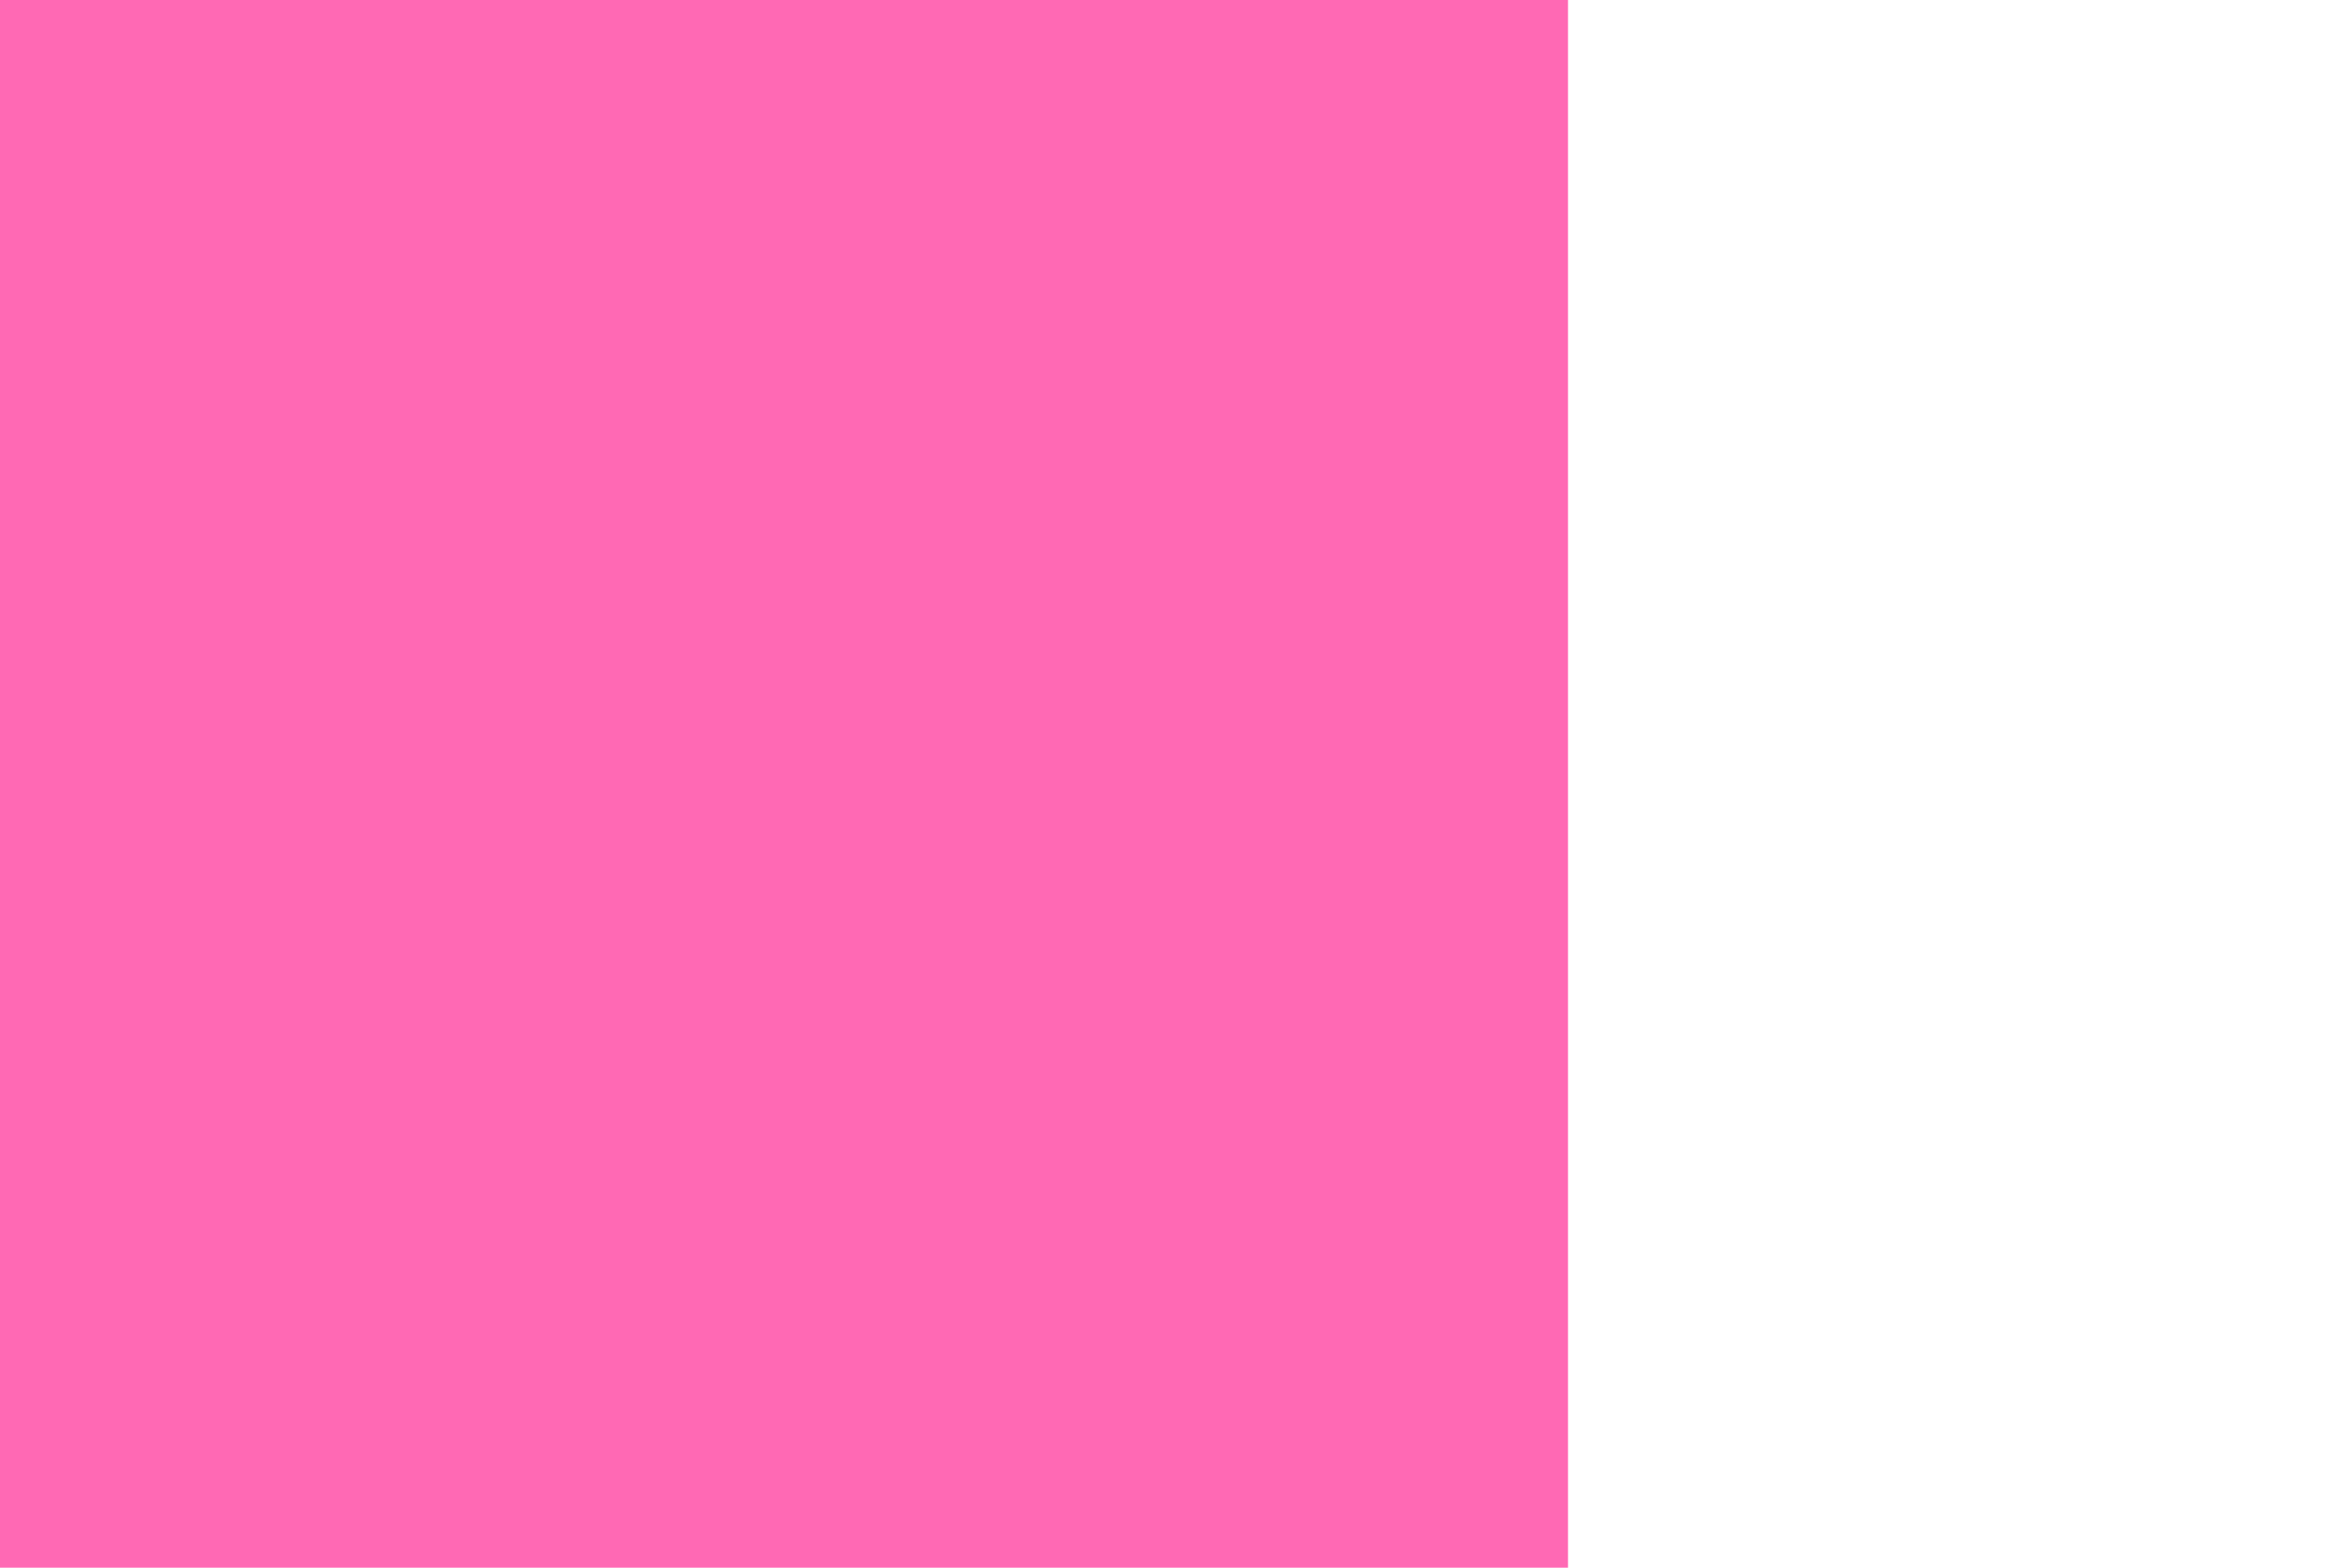
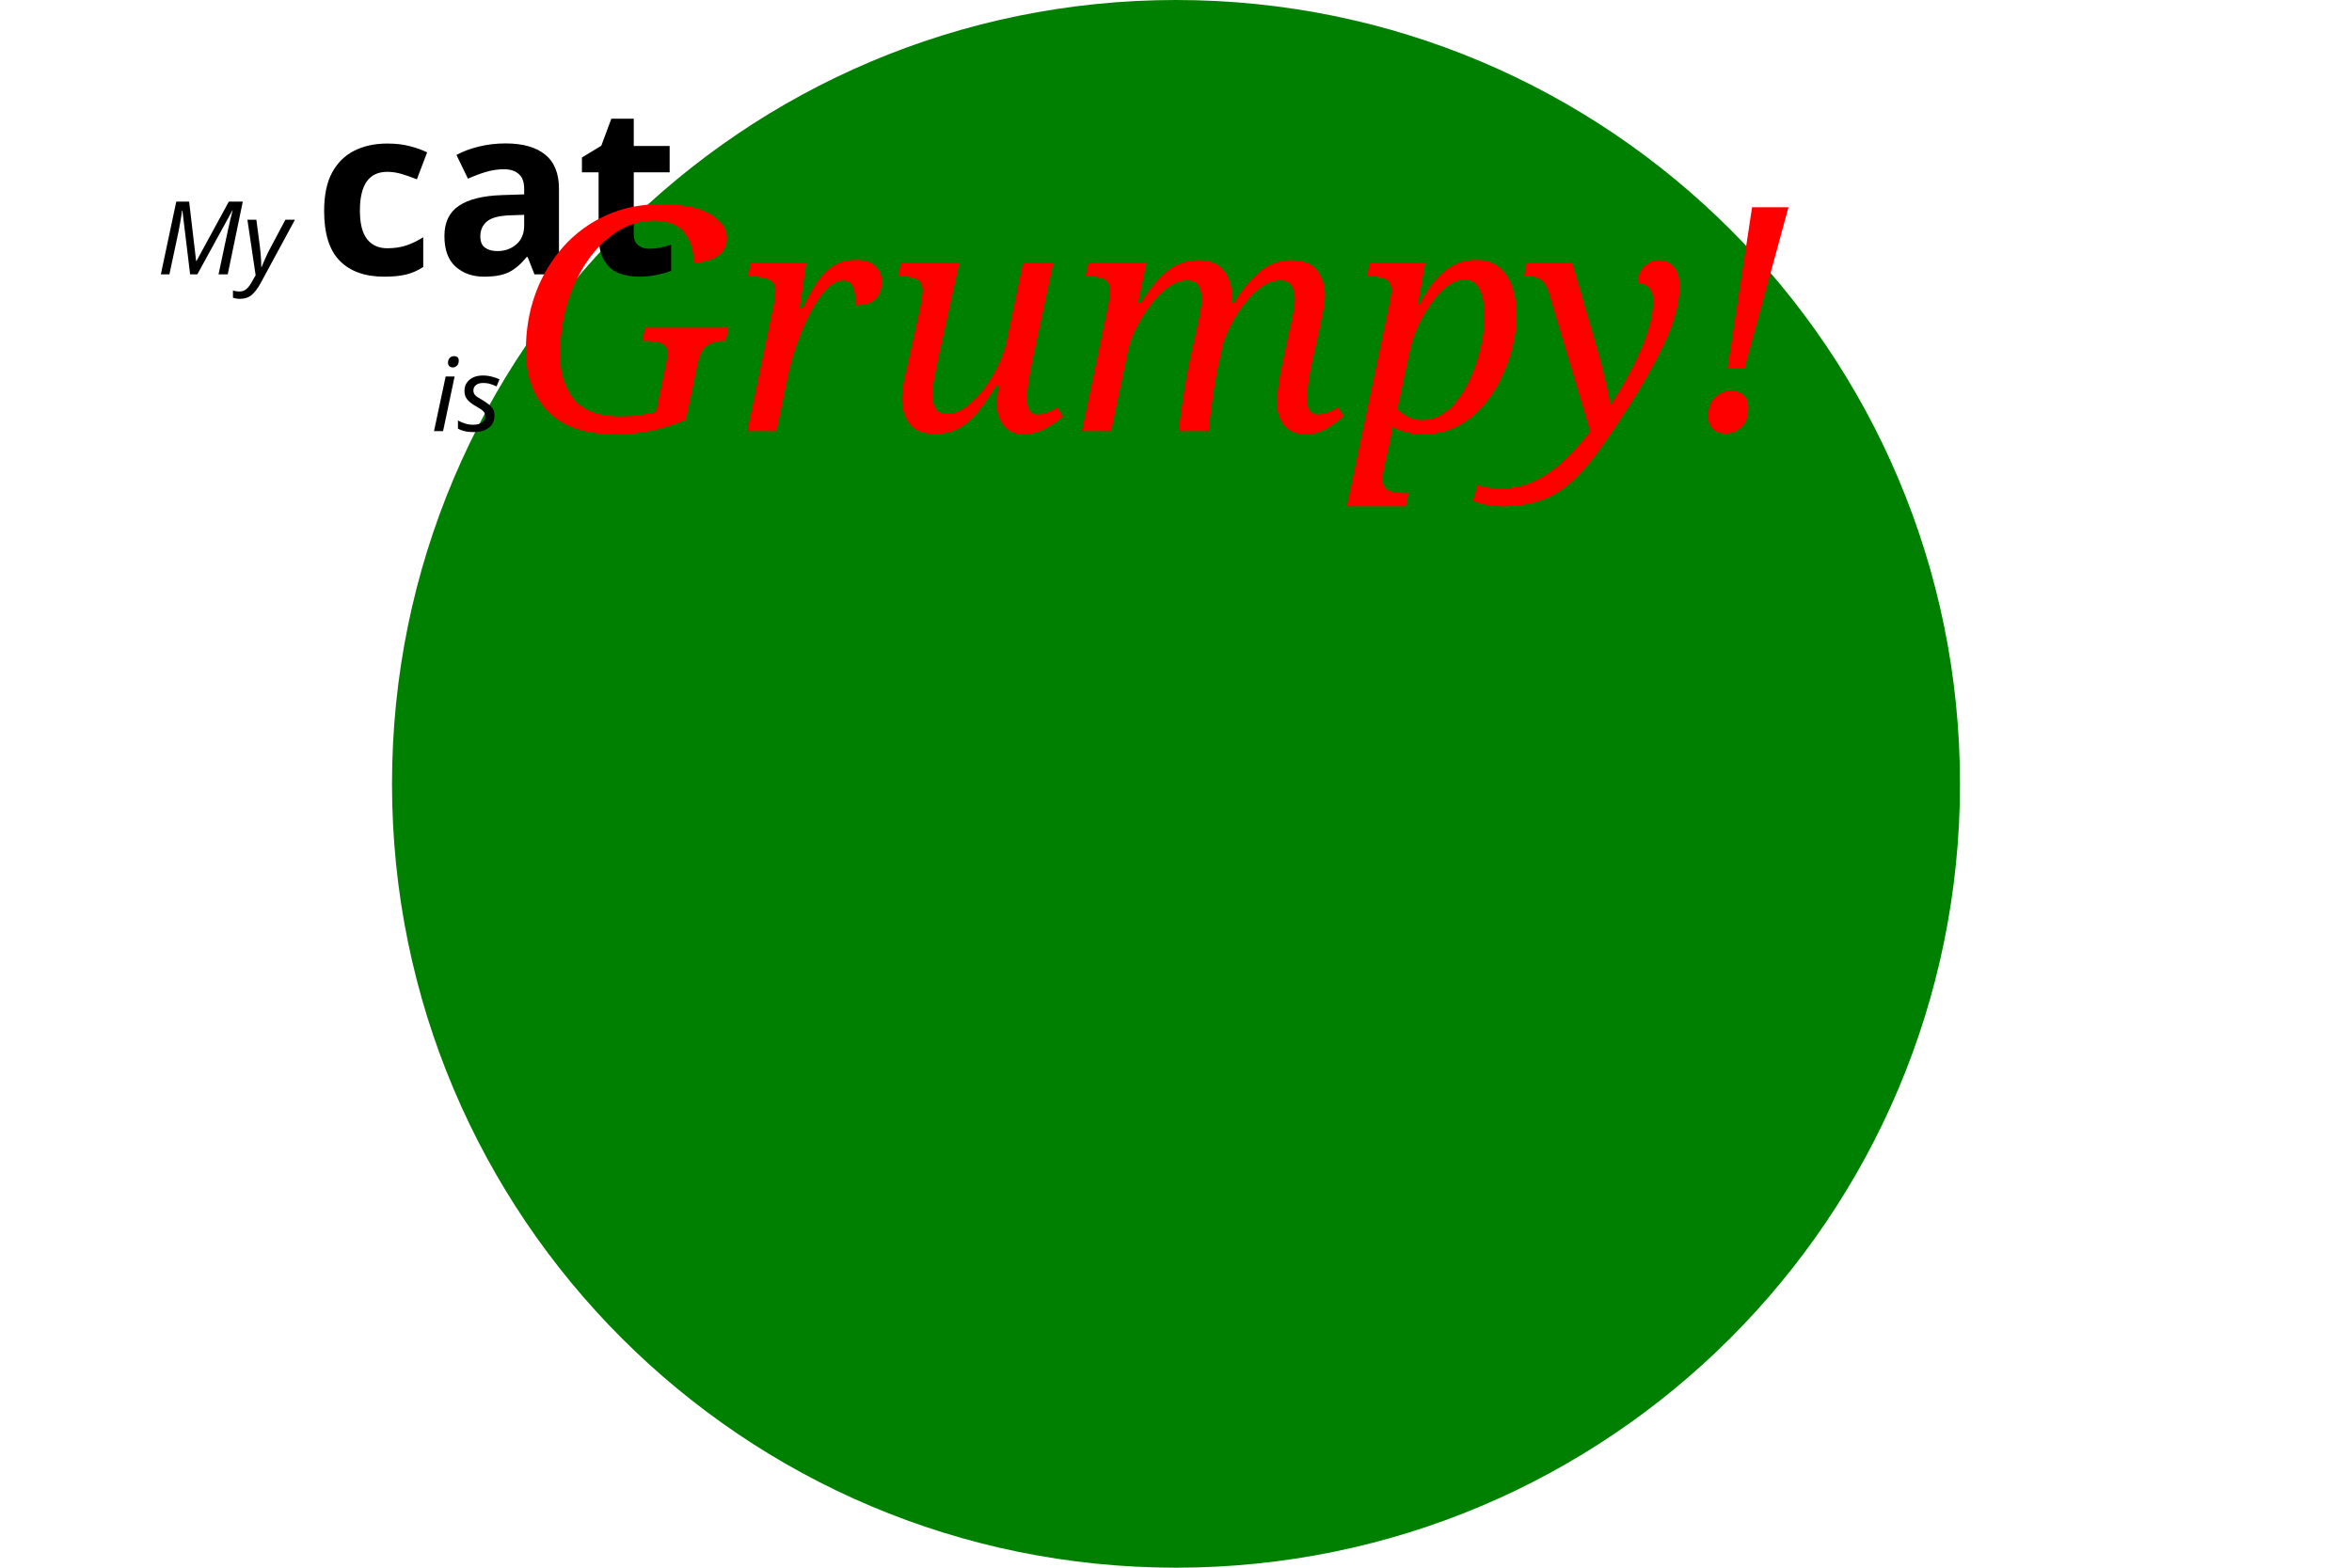
<svg xmlns="http://www.w3.org/2000/svg" width="300" height="200" version="1.1">
-   <rect width="200" height="200" fill="hotpink" />
+   <circle cx="150" cy="100" r="100" fill="green" />
+   <style>
+       .small {
+         font: italic 13px sans-serif;
+       }
+       .heavy {
+         font: bold 30px sans-serif;
+       }
+       .Rrrrr {
+         font: italic 40px serif;
+         fill: red;
+       }
+     </style>
+   <text x="20" y="35" class="small">My</text>
+   <text x="40" y="35" class="heavy">cat</text>
+   <text x="55" y="55" class="small">is</text>
+   <text x="65" y="55" class="Rrrrr">Grumpy!</text>
</svg>
